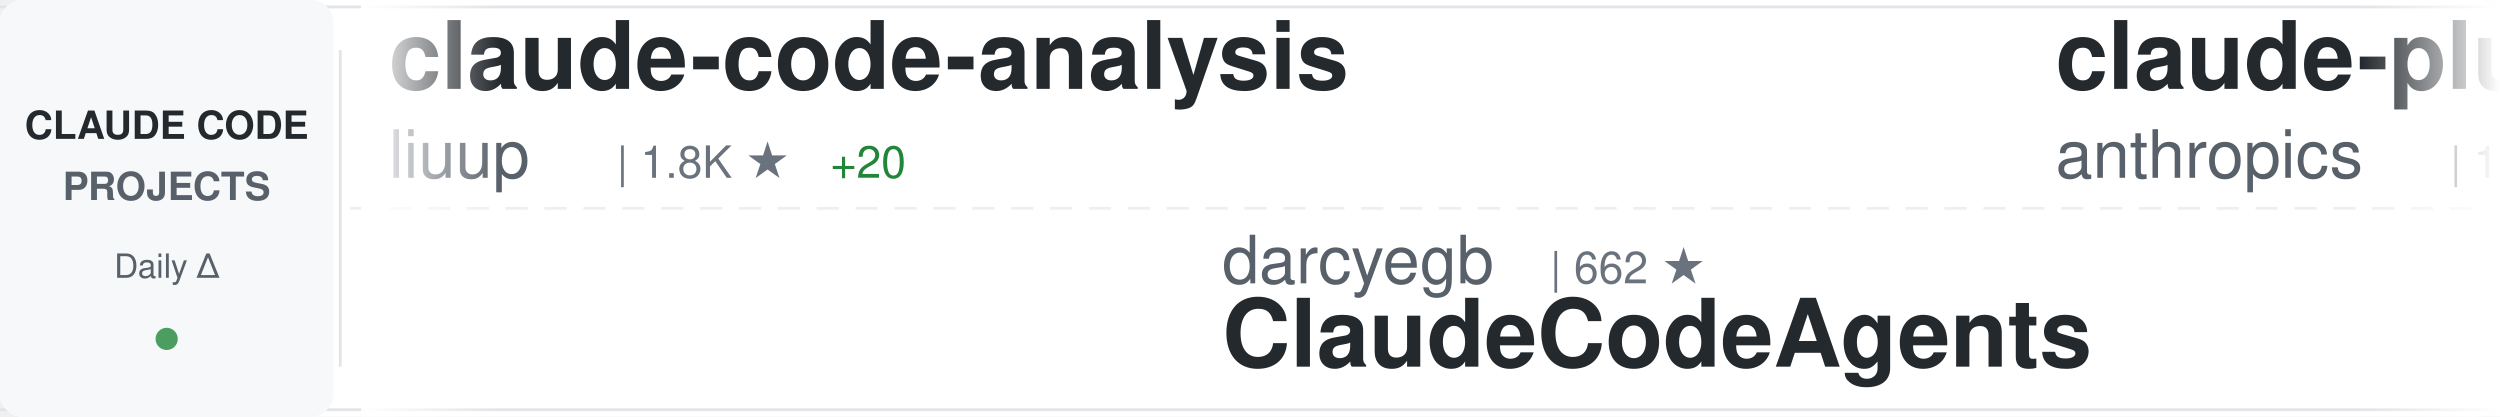
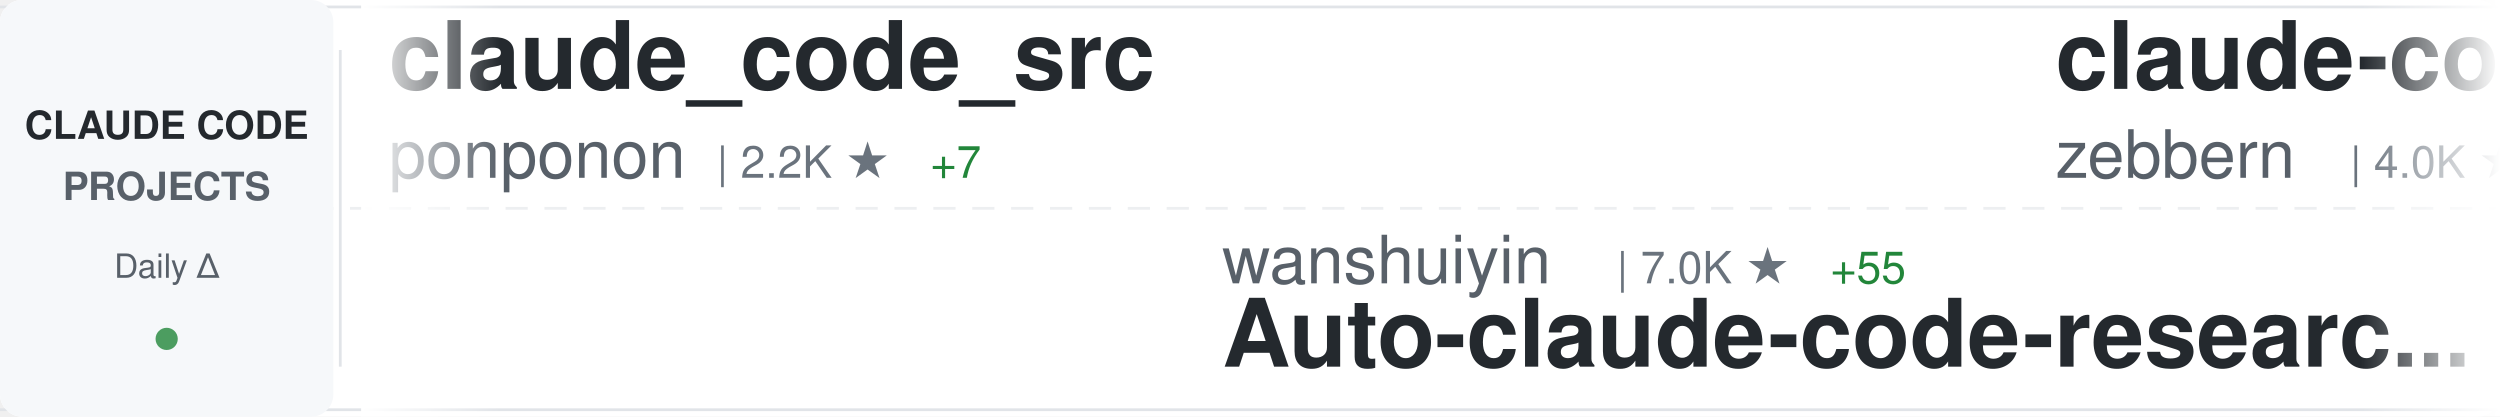
<svg xmlns="http://www.w3.org/2000/svg" width="900" height="150">
  <defs>
    <linearGradient id="awesomeLeftFade" x1="0%" y1="0%" x2="100%" y2="0%">
      <stop offset="0%" style="stop-color:#ffffff;stop-opacity:1" />
      <stop offset="100%" style="stop-color:#ffffff;stop-opacity:0" />
    </linearGradient>
    <linearGradient id="awesomeRightFade" x1="0%" y1="0%" x2="100%" y2="0%">
      <stop offset="0%" style="stop-color:#ffffff;stop-opacity:0" />
      <stop offset="100%" style="stop-color:#ffffff;stop-opacity:1" />
    </linearGradient>
  </defs>
  <rect width="900" height="150" fill="#ffffff" rx="8" />
  <rect x="0" y="2" width="900" height="1" fill="#e1e4e8" />
  <rect x="0" y="147" width="900" height="1" fill="#e1e4e8" />
  <line x1="0" y1="75" x2="900" y2="75" stroke="#e1e4e8" stroke-width="1" stroke-dasharray="8 6" opacity="0.6" />
  <rect x="0" y="0" width="120" height="150" fill="#f6f8fa" rx="8" />
  <text x="60" y="50" font-family="-apple-system, BlinkMacSystemFont, 'Segoe UI', Helvetica, Arial, sans-serif" font-size="14" font-weight="600" fill="#24292e" text-anchor="middle">CLAUDE CODE</text>
  <text x="60" y="72" font-family="-apple-system, BlinkMacSystemFont, 'Segoe UI', Helvetica, Arial, sans-serif" font-size="14" font-weight="600" fill="#586069" text-anchor="middle">PROJECTS</text>
  <text x="60" y="100" font-family="-apple-system, BlinkMacSystemFont, 'Segoe UI', Helvetica, Arial, sans-serif" font-size="12" font-weight="500" fill="#586069" text-anchor="middle">Daily Δ</text>
  <circle cx="60" cy="122" r="4" fill="#22863a" opacity="0.8" />
  <rect x="122" y="18" width="1" height="114" fill="#e1e4e8" />
  <clipPath id="awesomeTickerClip">
    <rect x="130" y="0" width="770" height="150" />
  </clipPath>
  <g clip-path="url(#awesomeTickerClip)">
    <g id="awesomeTickerItems">
      <animateTransform attributeName="transform" attributeType="XML" type="translate" from="0 0" to="-3000 0" dur="54s" repeatCount="indefinite" />
      <g transform="translate(0, 0)">
-         <text x="140" y="32" font-family="-apple-system, BlinkMacSystemFont, 'Segoe UI', Helvetica, Arial, sans-serif" font-size="34" font-weight="600" fill="#24292e">claude-code-analysis</text>
-         <text x="140" y="64" font-family="-apple-system, BlinkMacSystemFont, 'Segoe UI', Helvetica, Arial, sans-serif" font-size="24" font-weight="400" fill="#586069">liuup</text>
-         <text x="222" y="64" font-family="-apple-system, BlinkMacSystemFont, 'Segoe UI', Helvetica, Arial, sans-serif" font-size="16" font-weight="500" fill="#6a737d">| 1.8K ★</text>
-         <text x="299" y="64" font-family="-apple-system, BlinkMacSystemFont, 'Segoe UI', Helvetica, Arial, sans-serif" font-size="16" font-weight="500" fill="#22863a"> +20</text>
+         <text x="140" y="32" font-family="-apple-system, BlinkMacSystemFont, 'Segoe UI', Helvetica, Arial, sans-serif" font-size="34" font-weight="600" fill="#24292e">claude_code_src</text>
+         <text x="140" y="64" font-family="-apple-system, BlinkMacSystemFont, 'Segoe UI', Helvetica, Arial, sans-serif" font-size="24" font-weight="400" fill="#586069">ponponon</text>
+         <text x="258" y="64" font-family="-apple-system, BlinkMacSystemFont, 'Segoe UI', Helvetica, Arial, sans-serif" font-size="16" font-weight="500" fill="#6a737d">| 2.2K ★</text>
+         <text x="335" y="64" font-family="-apple-system, BlinkMacSystemFont, 'Segoe UI', Helvetica, Arial, sans-serif" font-size="16" font-weight="500" fill="#22863a"> +7</text>
      </g>
      <g transform="translate(300, 0)">
-         <text x="140" y="102" font-family="-apple-system, BlinkMacSystemFont, 'Segoe UI', Helvetica, Arial, sans-serif" font-size="24" font-weight="400" fill="#586069">darcyegb</text>
-         <text x="258" y="102" font-family="-apple-system, BlinkMacSystemFont, 'Segoe UI', Helvetica, Arial, sans-serif" font-size="16" font-weight="500" fill="#6a737d">| 662 ★</text>
-         <text x="140" y="132" font-family="-apple-system, BlinkMacSystemFont, 'Segoe UI', Helvetica, Arial, sans-serif" font-size="34" font-weight="600" fill="#24292e">ClaudeCodeAgents</text>
+         <text x="140" y="102" font-family="-apple-system, BlinkMacSystemFont, 'Segoe UI', Helvetica, Arial, sans-serif" font-size="24" font-weight="400" fill="#586069">wanshuiyin</text>
+         <text x="282" y="102" font-family="-apple-system, BlinkMacSystemFont, 'Segoe UI', Helvetica, Arial, sans-serif" font-size="16" font-weight="500" fill="#6a737d">| 7.0K ★</text>
+         <text x="359" y="102" font-family="-apple-system, BlinkMacSystemFont, 'Segoe UI', Helvetica, Arial, sans-serif" font-size="16" font-weight="500" fill="#22863a"> +55</text>
+         <text x="140" y="132" font-family="-apple-system, BlinkMacSystemFont, 'Segoe UI', Helvetica, Arial, sans-serif" font-size="34" font-weight="600" fill="#24292e">Auto-claude-code-researc...</text>
      </g>
      <g transform="translate(600, 0)">
-         <text x="140" y="32" font-family="-apple-system, BlinkMacSystemFont, 'Segoe UI', Helvetica, Arial, sans-serif" font-size="34" font-weight="600" fill="#24292e">claude-plugins-official</text>
-         <text x="140" y="64" font-family="-apple-system, BlinkMacSystemFont, 'Segoe UI', Helvetica, Arial, sans-serif" font-size="24" font-weight="400" fill="#586069">anthropics</text>
-         <text x="282" y="64" font-family="-apple-system, BlinkMacSystemFont, 'Segoe UI', Helvetica, Arial, sans-serif" font-size="16" font-weight="500" fill="#6a737d">| 17.3K ★</text>
-         <text x="368" y="64" font-family="-apple-system, BlinkMacSystemFont, 'Segoe UI', Helvetica, Arial, sans-serif" font-size="16" font-weight="500" fill="#22863a"> +60</text>
+         <text x="140" y="32" font-family="-apple-system, BlinkMacSystemFont, 'Segoe UI', Helvetica, Arial, sans-serif" font-size="34" font-weight="600" fill="#24292e">claude-code-guide</text>
+         <text x="140" y="64" font-family="-apple-system, BlinkMacSystemFont, 'Segoe UI', Helvetica, Arial, sans-serif" font-size="24" font-weight="400" fill="#586069">zebbern</text>
+         <text x="246" y="64" font-family="-apple-system, BlinkMacSystemFont, 'Segoe UI', Helvetica, Arial, sans-serif" font-size="16" font-weight="500" fill="#6a737d">| 4.0K ★</text>
+         <text x="323" y="64" font-family="-apple-system, BlinkMacSystemFont, 'Segoe UI', Helvetica, Arial, sans-serif" font-size="16" font-weight="500" fill="#22863a"> +5</text>
      </g>
      <g transform="translate(900, 0)">
-         <text x="140" y="102" font-family="-apple-system, BlinkMacSystemFont, 'Segoe UI', Helvetica, Arial, sans-serif" font-size="24" font-weight="400" fill="#586069">anthropics</text>
-         <text x="282" y="102" font-family="-apple-system, BlinkMacSystemFont, 'Segoe UI', Helvetica, Arial, sans-serif" font-size="16" font-weight="500" fill="#6a737d">| 120.4K ★</text>
-         <text x="377" y="102" font-family="-apple-system, BlinkMacSystemFont, 'Segoe UI', Helvetica, Arial, sans-serif" font-size="16" font-weight="500" fill="#22863a"> +462</text>
-         <text x="140" y="132" font-family="-apple-system, BlinkMacSystemFont, 'Segoe UI', Helvetica, Arial, sans-serif" font-size="34" font-weight="600" fill="#24292e">skills</text>
+         <text x="140" y="102" font-family="-apple-system, BlinkMacSystemFont, 'Segoe UI', Helvetica, Arial, sans-serif" font-size="24" font-weight="400" fill="#586069">sickn33</text>
+         <text x="246" y="102" font-family="-apple-system, BlinkMacSystemFont, 'Segoe UI', Helvetica, Arial, sans-serif" font-size="16" font-weight="500" fill="#6a737d">| 34.0K ★</text>
+         <text x="332" y="102" font-family="-apple-system, BlinkMacSystemFont, 'Segoe UI', Helvetica, Arial, sans-serif" font-size="16" font-weight="500" fill="#22863a"> +167</text>
+         <text x="140" y="132" font-family="-apple-system, BlinkMacSystemFont, 'Segoe UI', Helvetica, Arial, sans-serif" font-size="34" font-weight="600" fill="#24292e">antigravity-awesome-skil...</text>
      </g>
      <g transform="translate(1200, 0)">
-         <text x="140" y="32" font-family="-apple-system, BlinkMacSystemFont, 'Segoe UI', Helvetica, Arial, sans-serif" font-size="34" font-weight="600" fill="#24292e">claude-code-source-code-...</text>
-         <text x="140" y="64" font-family="-apple-system, BlinkMacSystemFont, 'Segoe UI', Helvetica, Arial, sans-serif" font-size="24" font-weight="400" fill="#586069">ghuntley</text>
-         <text x="258" y="64" font-family="-apple-system, BlinkMacSystemFont, 'Segoe UI', Helvetica, Arial, sans-serif" font-size="16" font-weight="500" fill="#6a737d">| 972 ★</text>
+         <text x="140" y="32" font-family="-apple-system, BlinkMacSystemFont, 'Segoe UI', Helvetica, Arial, sans-serif" font-size="34" font-weight="600" fill="#24292e">claude-code-pm-course</text>
+         <text x="140" y="64" font-family="-apple-system, BlinkMacSystemFont, 'Segoe UI', Helvetica, Arial, sans-serif" font-size="24" font-weight="400" fill="#586069">carlvellotti</text>
+         <text x="306" y="64" font-family="-apple-system, BlinkMacSystemFont, 'Segoe UI', Helvetica, Arial, sans-serif" font-size="16" font-weight="500" fill="#6a737d">| 1.9K ★</text>
+         <text x="383" y="64" font-family="-apple-system, BlinkMacSystemFont, 'Segoe UI', Helvetica, Arial, sans-serif" font-size="16" font-weight="500" fill="#22863a"> +2</text>
      </g>
      <g transform="translate(1500, 0)">
-         <text x="140" y="102" font-family="-apple-system, BlinkMacSystemFont, 'Segoe UI', Helvetica, Arial, sans-serif" font-size="24" font-weight="400" fill="#586069">luyao618</text>
-         <text x="258" y="102" font-family="-apple-system, BlinkMacSystemFont, 'Segoe UI', Helvetica, Arial, sans-serif" font-size="16" font-weight="500" fill="#6a737d">| 1.2K ★</text>
-         <text x="335" y="102" font-family="-apple-system, BlinkMacSystemFont, 'Segoe UI', Helvetica, Arial, sans-serif" font-size="16" font-weight="500" fill="#22863a"> +10</text>
-         <text x="140" y="132" font-family="-apple-system, BlinkMacSystemFont, 'Segoe UI', Helvetica, Arial, sans-serif" font-size="34" font-weight="600" fill="#24292e">Claude-Code-Source-Study</text>
+         <text x="140" y="102" font-family="-apple-system, BlinkMacSystemFont, 'Segoe UI', Helvetica, Arial, sans-serif" font-size="24" font-weight="400" fill="#586069">eyaltoledano</text>
+         <text x="306" y="102" font-family="-apple-system, BlinkMacSystemFont, 'Segoe UI', Helvetica, Arial, sans-serif" font-size="16" font-weight="500" fill="#6a737d">| 26.6K ★</text>
+         <text x="392" y="102" font-family="-apple-system, BlinkMacSystemFont, 'Segoe UI', Helvetica, Arial, sans-serif" font-size="16" font-weight="500" fill="#22863a"> +9</text>
+         <text x="140" y="132" font-family="-apple-system, BlinkMacSystemFont, 'Segoe UI', Helvetica, Arial, sans-serif" font-size="34" font-weight="600" fill="#24292e">claude-task-master</text>
      </g>
      <g transform="translate(1800, 0)">
-         <text x="140" y="32" font-family="-apple-system, BlinkMacSystemFont, 'Segoe UI', Helvetica, Arial, sans-serif" font-size="34" font-weight="600" fill="#24292e">claude-code-router</text>
-         <text x="140" y="64" font-family="-apple-system, BlinkMacSystemFont, 'Segoe UI', Helvetica, Arial, sans-serif" font-size="24" font-weight="400" fill="#586069">musistudio</text>
-         <text x="282" y="64" font-family="-apple-system, BlinkMacSystemFont, 'Segoe UI', Helvetica, Arial, sans-serif" font-size="16" font-weight="500" fill="#6a737d">| 32.6K ★</text>
-         <text x="368" y="64" font-family="-apple-system, BlinkMacSystemFont, 'Segoe UI', Helvetica, Arial, sans-serif" font-size="16" font-weight="500" fill="#22863a"> +63</text>
+         <text x="140" y="32" font-family="-apple-system, BlinkMacSystemFont, 'Segoe UI', Helvetica, Arial, sans-serif" font-size="34" font-weight="600" fill="#24292e">claude-code-from-source</text>
+         <text x="140" y="64" font-family="-apple-system, BlinkMacSystemFont, 'Segoe UI', Helvetica, Arial, sans-serif" font-size="24" font-weight="400" fill="#586069">alejandrobalderas</text>
+         <text x="366" y="64" font-family="-apple-system, BlinkMacSystemFont, 'Segoe UI', Helvetica, Arial, sans-serif" font-size="16" font-weight="500" fill="#6a737d">| 1.6K ★</text>
+         <text x="443" y="64" font-family="-apple-system, BlinkMacSystemFont, 'Segoe UI', Helvetica, Arial, sans-serif" font-size="16" font-weight="500" fill="#22863a"> +16</text>
      </g>
      <g transform="translate(2100, 0)">
-         <text x="140" y="102" font-family="-apple-system, BlinkMacSystemFont, 'Segoe UI', Helvetica, Arial, sans-serif" font-size="24" font-weight="400" fill="#586069">diet103</text>
-         <text x="246" y="102" font-family="-apple-system, BlinkMacSystemFont, 'Segoe UI', Helvetica, Arial, sans-serif" font-size="16" font-weight="500" fill="#6a737d">| 9.5K ★</text>
-         <text x="323" y="102" font-family="-apple-system, BlinkMacSystemFont, 'Segoe UI', Helvetica, Arial, sans-serif" font-size="16" font-weight="500" fill="#22863a"> +16</text>
-         <text x="140" y="132" font-family="-apple-system, BlinkMacSystemFont, 'Segoe UI', Helvetica, Arial, sans-serif" font-size="34" font-weight="600" fill="#24292e">claude-code-infrastructu...</text>
+         <text x="140" y="102" font-family="-apple-system, BlinkMacSystemFont, 'Segoe UI', Helvetica, Arial, sans-serif" font-size="24" font-weight="400" fill="#586069">anthropics</text>
+         <text x="282" y="102" font-family="-apple-system, BlinkMacSystemFont, 'Segoe UI', Helvetica, Arial, sans-serif" font-size="16" font-weight="500" fill="#6a737d">| 17.3K ★</text>
+         <text x="368" y="102" font-family="-apple-system, BlinkMacSystemFont, 'Segoe UI', Helvetica, Arial, sans-serif" font-size="16" font-weight="500" fill="#22863a"> +62</text>
+         <text x="140" y="132" font-family="-apple-system, BlinkMacSystemFont, 'Segoe UI', Helvetica, Arial, sans-serif" font-size="34" font-weight="600" fill="#24292e">claude-plugins-official</text>
      </g>
      <g transform="translate(2400, 0)">
-         <text x="140" y="32" font-family="-apple-system, BlinkMacSystemFont, 'Segoe UI', Helvetica, Arial, sans-serif" font-size="34" font-weight="600" fill="#24292e">claude-code-my-workflow</text>
-         <text x="140" y="64" font-family="-apple-system, BlinkMacSystemFont, 'Segoe UI', Helvetica, Arial, sans-serif" font-size="24" font-weight="400" fill="#586069">pedrohcgs</text>
-         <text x="270" y="64" font-family="-apple-system, BlinkMacSystemFont, 'Segoe UI', Helvetica, Arial, sans-serif" font-size="16" font-weight="500" fill="#6a737d">| 944 ★</text>
-         <text x="338" y="64" font-family="-apple-system, BlinkMacSystemFont, 'Segoe UI', Helvetica, Arial, sans-serif" font-size="16" font-weight="500" fill="#22863a"> +5</text>
+         <text x="140" y="32" font-family="-apple-system, BlinkMacSystemFont, 'Segoe UI', Helvetica, Arial, sans-serif" font-size="34" font-weight="600" fill="#24292e">claude-code-spec-workflo...</text>
+         <text x="140" y="64" font-family="-apple-system, BlinkMacSystemFont, 'Segoe UI', Helvetica, Arial, sans-serif" font-size="24" font-weight="400" fill="#586069">Pimzino</text>
+         <text x="246" y="64" font-family="-apple-system, BlinkMacSystemFont, 'Segoe UI', Helvetica, Arial, sans-serif" font-size="16" font-weight="500" fill="#6a737d">| 3.7K ★</text>
+         <text x="323" y="64" font-family="-apple-system, BlinkMacSystemFont, 'Segoe UI', Helvetica, Arial, sans-serif" font-size="16" font-weight="500" fill="#22863a"> +5</text>
      </g>
      <g transform="translate(2700, 0)">
-         <text x="140" y="102" font-family="-apple-system, BlinkMacSystemFont, 'Segoe UI', Helvetica, Arial, sans-serif" font-size="24" font-weight="400" fill="#586069">zstmfhy</text>
-         <text x="246" y="102" font-family="-apple-system, BlinkMacSystemFont, 'Segoe UI', Helvetica, Arial, sans-serif" font-size="16" font-weight="500" fill="#6a737d">| 192 ★</text>
-         <text x="140" y="132" font-family="-apple-system, BlinkMacSystemFont, 'Segoe UI', Helvetica, Arial, sans-serif" font-size="34" font-weight="600" fill="#24292e">Claude-code</text>
+         <text x="140" y="102" font-family="-apple-system, BlinkMacSystemFont, 'Segoe UI', Helvetica, Arial, sans-serif" font-size="24" font-weight="400" fill="#586069">chauncygu</text>
+         <text x="270" y="102" font-family="-apple-system, BlinkMacSystemFont, 'Segoe UI', Helvetica, Arial, sans-serif" font-size="16" font-weight="500" fill="#6a737d">| 2.2K ★</text>
+         <text x="347" y="102" font-family="-apple-system, BlinkMacSystemFont, 'Segoe UI', Helvetica, Arial, sans-serif" font-size="16" font-weight="500" fill="#22863a"> +11</text>
+         <text x="140" y="132" font-family="-apple-system, BlinkMacSystemFont, 'Segoe UI', Helvetica, Arial, sans-serif" font-size="34" font-weight="600" fill="#24292e">collection-claude-code-s...</text>
      </g>
      <g transform="translate(3000, 0)">
-         <text x="140" y="32" font-family="-apple-system, BlinkMacSystemFont, 'Segoe UI', Helvetica, Arial, sans-serif" font-size="34" font-weight="600" fill="#24292e">claude-code-analysis</text>
-         <text x="140" y="64" font-family="-apple-system, BlinkMacSystemFont, 'Segoe UI', Helvetica, Arial, sans-serif" font-size="24" font-weight="400" fill="#586069">liuup</text>
-         <text x="222" y="64" font-family="-apple-system, BlinkMacSystemFont, 'Segoe UI', Helvetica, Arial, sans-serif" font-size="16" font-weight="500" fill="#6a737d">| 1.8K ★</text>
-         <text x="299" y="64" font-family="-apple-system, BlinkMacSystemFont, 'Segoe UI', Helvetica, Arial, sans-serif" font-size="16" font-weight="500" fill="#22863a"> +20</text>
+         <text x="140" y="32" font-family="-apple-system, BlinkMacSystemFont, 'Segoe UI', Helvetica, Arial, sans-serif" font-size="34" font-weight="600" fill="#24292e">claude_code_src</text>
+         <text x="140" y="64" font-family="-apple-system, BlinkMacSystemFont, 'Segoe UI', Helvetica, Arial, sans-serif" font-size="24" font-weight="400" fill="#586069">ponponon</text>
+         <text x="258" y="64" font-family="-apple-system, BlinkMacSystemFont, 'Segoe UI', Helvetica, Arial, sans-serif" font-size="16" font-weight="500" fill="#6a737d">| 2.2K ★</text>
+         <text x="335" y="64" font-family="-apple-system, BlinkMacSystemFont, 'Segoe UI', Helvetica, Arial, sans-serif" font-size="16" font-weight="500" fill="#22863a"> +7</text>
      </g>
      <g transform="translate(3300, 0)">
-         <text x="140" y="102" font-family="-apple-system, BlinkMacSystemFont, 'Segoe UI', Helvetica, Arial, sans-serif" font-size="24" font-weight="400" fill="#586069">darcyegb</text>
-         <text x="258" y="102" font-family="-apple-system, BlinkMacSystemFont, 'Segoe UI', Helvetica, Arial, sans-serif" font-size="16" font-weight="500" fill="#6a737d">| 662 ★</text>
-         <text x="140" y="132" font-family="-apple-system, BlinkMacSystemFont, 'Segoe UI', Helvetica, Arial, sans-serif" font-size="34" font-weight="600" fill="#24292e">ClaudeCodeAgents</text>
+         <text x="140" y="102" font-family="-apple-system, BlinkMacSystemFont, 'Segoe UI', Helvetica, Arial, sans-serif" font-size="24" font-weight="400" fill="#586069">wanshuiyin</text>
+         <text x="282" y="102" font-family="-apple-system, BlinkMacSystemFont, 'Segoe UI', Helvetica, Arial, sans-serif" font-size="16" font-weight="500" fill="#6a737d">| 7.0K ★</text>
+         <text x="359" y="102" font-family="-apple-system, BlinkMacSystemFont, 'Segoe UI', Helvetica, Arial, sans-serif" font-size="16" font-weight="500" fill="#22863a"> +55</text>
+         <text x="140" y="132" font-family="-apple-system, BlinkMacSystemFont, 'Segoe UI', Helvetica, Arial, sans-serif" font-size="34" font-weight="600" fill="#24292e">Auto-claude-code-researc...</text>
      </g>
      <g transform="translate(3600, 0)">
-         <text x="140" y="32" font-family="-apple-system, BlinkMacSystemFont, 'Segoe UI', Helvetica, Arial, sans-serif" font-size="34" font-weight="600" fill="#24292e">claude-plugins-official</text>
-         <text x="140" y="64" font-family="-apple-system, BlinkMacSystemFont, 'Segoe UI', Helvetica, Arial, sans-serif" font-size="24" font-weight="400" fill="#586069">anthropics</text>
-         <text x="282" y="64" font-family="-apple-system, BlinkMacSystemFont, 'Segoe UI', Helvetica, Arial, sans-serif" font-size="16" font-weight="500" fill="#6a737d">| 17.3K ★</text>
-         <text x="368" y="64" font-family="-apple-system, BlinkMacSystemFont, 'Segoe UI', Helvetica, Arial, sans-serif" font-size="16" font-weight="500" fill="#22863a"> +60</text>
+         <text x="140" y="32" font-family="-apple-system, BlinkMacSystemFont, 'Segoe UI', Helvetica, Arial, sans-serif" font-size="34" font-weight="600" fill="#24292e">claude-code-guide</text>
+         <text x="140" y="64" font-family="-apple-system, BlinkMacSystemFont, 'Segoe UI', Helvetica, Arial, sans-serif" font-size="24" font-weight="400" fill="#586069">zebbern</text>
+         <text x="246" y="64" font-family="-apple-system, BlinkMacSystemFont, 'Segoe UI', Helvetica, Arial, sans-serif" font-size="16" font-weight="500" fill="#6a737d">| 4.0K ★</text>
+         <text x="323" y="64" font-family="-apple-system, BlinkMacSystemFont, 'Segoe UI', Helvetica, Arial, sans-serif" font-size="16" font-weight="500" fill="#22863a"> +5</text>
      </g>
      <g transform="translate(3900, 0)">
-         <text x="140" y="102" font-family="-apple-system, BlinkMacSystemFont, 'Segoe UI', Helvetica, Arial, sans-serif" font-size="24" font-weight="400" fill="#586069">anthropics</text>
-         <text x="282" y="102" font-family="-apple-system, BlinkMacSystemFont, 'Segoe UI', Helvetica, Arial, sans-serif" font-size="16" font-weight="500" fill="#6a737d">| 120.4K ★</text>
-         <text x="377" y="102" font-family="-apple-system, BlinkMacSystemFont, 'Segoe UI', Helvetica, Arial, sans-serif" font-size="16" font-weight="500" fill="#22863a"> +462</text>
-         <text x="140" y="132" font-family="-apple-system, BlinkMacSystemFont, 'Segoe UI', Helvetica, Arial, sans-serif" font-size="34" font-weight="600" fill="#24292e">skills</text>
+         <text x="140" y="102" font-family="-apple-system, BlinkMacSystemFont, 'Segoe UI', Helvetica, Arial, sans-serif" font-size="24" font-weight="400" fill="#586069">sickn33</text>
+         <text x="246" y="102" font-family="-apple-system, BlinkMacSystemFont, 'Segoe UI', Helvetica, Arial, sans-serif" font-size="16" font-weight="500" fill="#6a737d">| 34.0K ★</text>
+         <text x="332" y="102" font-family="-apple-system, BlinkMacSystemFont, 'Segoe UI', Helvetica, Arial, sans-serif" font-size="16" font-weight="500" fill="#22863a"> +167</text>
+         <text x="140" y="132" font-family="-apple-system, BlinkMacSystemFont, 'Segoe UI', Helvetica, Arial, sans-serif" font-size="34" font-weight="600" fill="#24292e">antigravity-awesome-skil...</text>
      </g>
    </g>
  </g>
  <rect x="130" y="0" width="50" height="150" fill="url(#awesomeLeftFade)" />
  <rect x="850" y="0" width="50" height="150" fill="url(#awesomeRightFade)" />
</svg>
